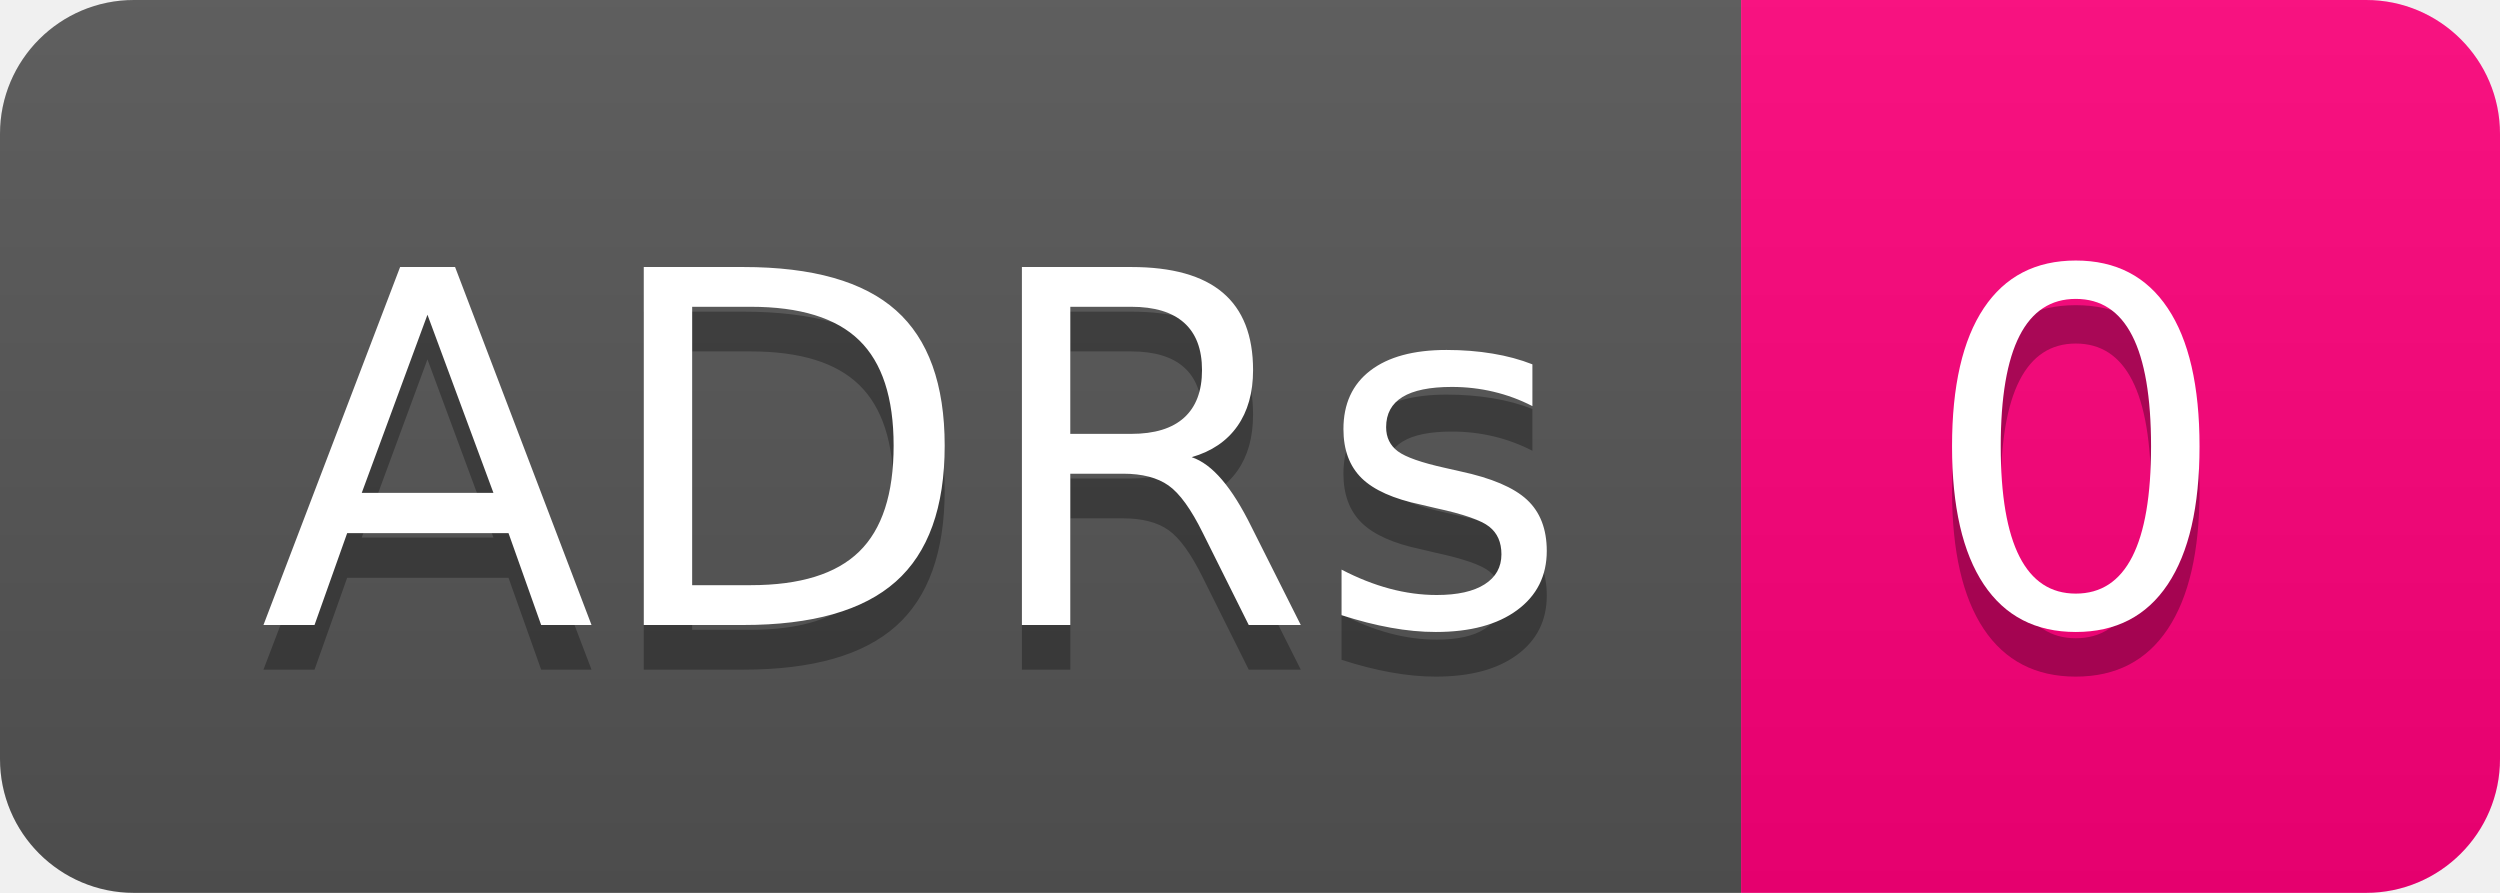
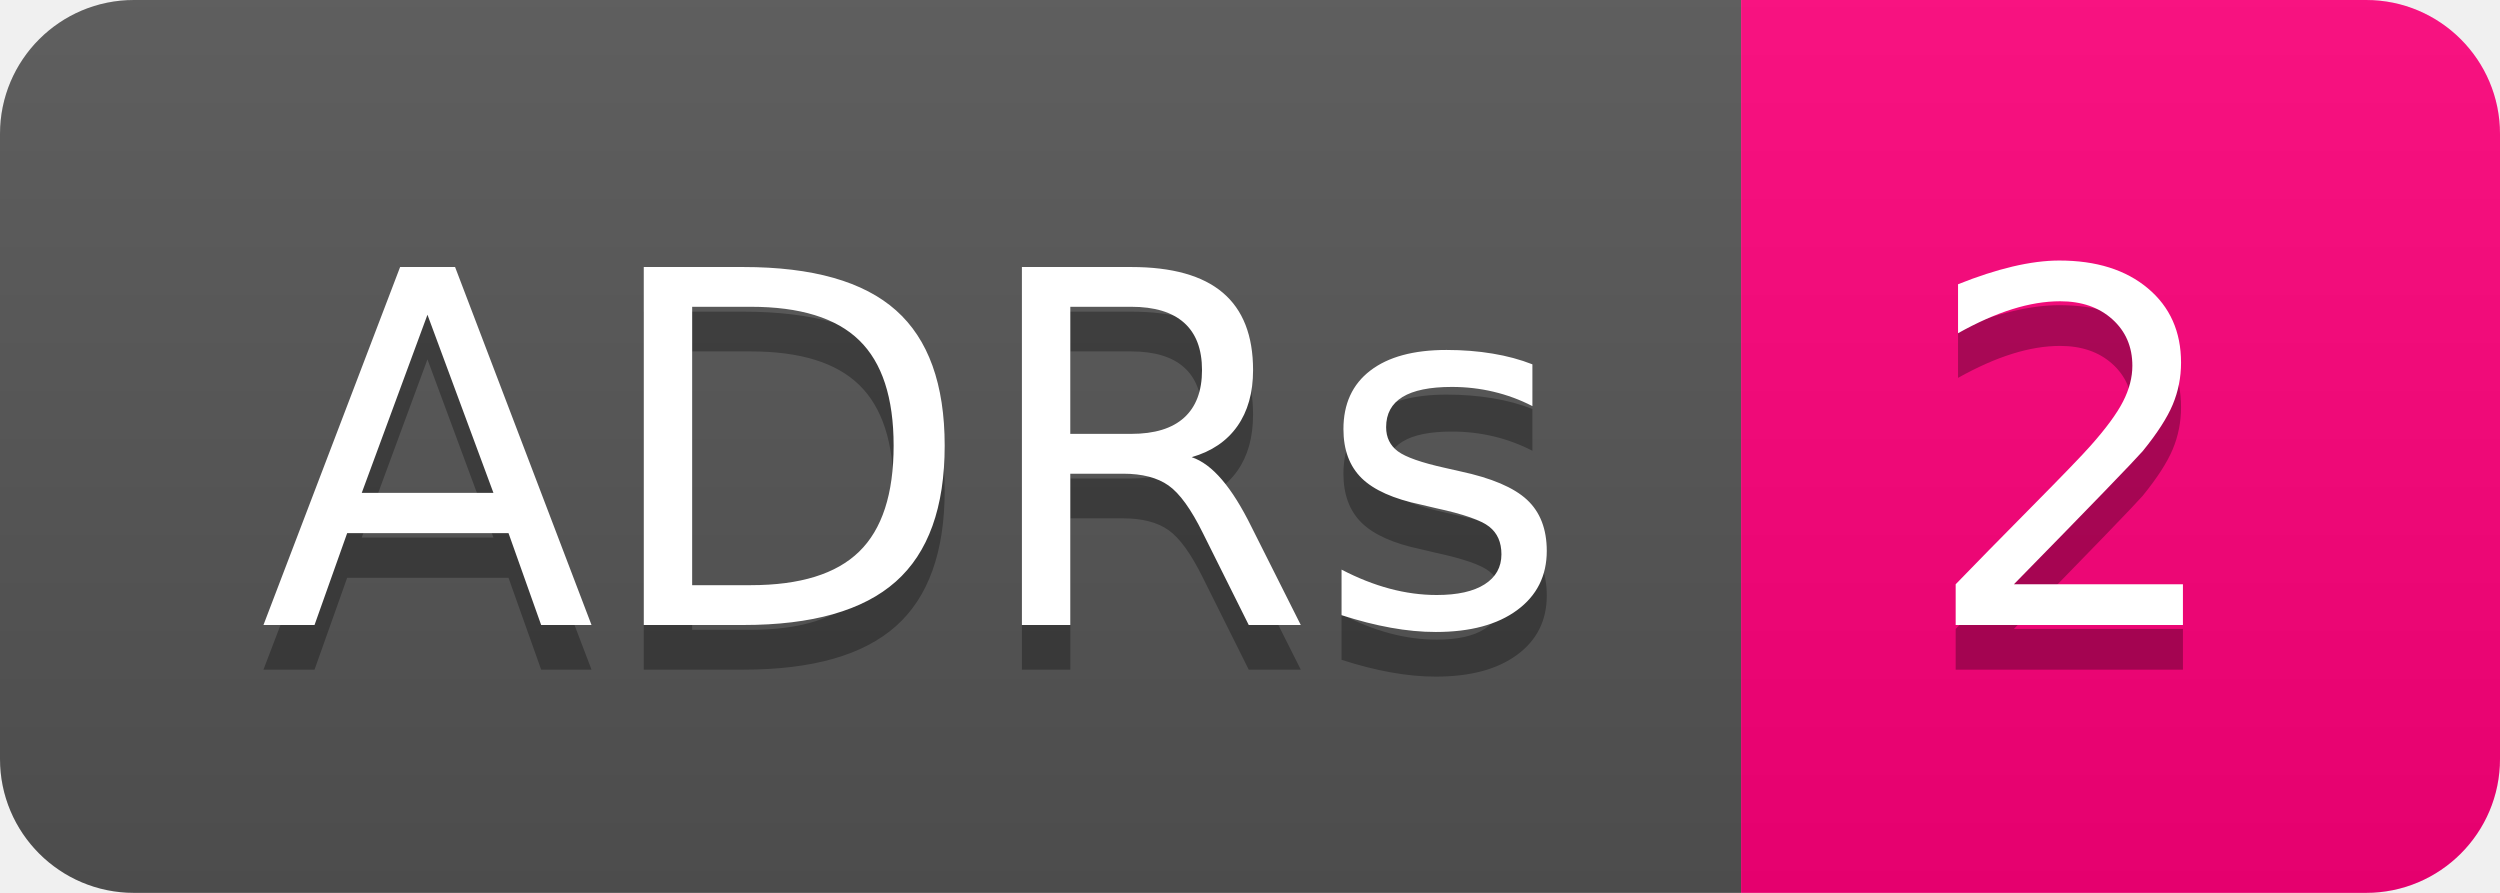
- <svg xmlns="http://www.w3.org/2000/svg" width="56" height="20" role="img" aria-label="ADRs: 0">
+ <svg xmlns="http://www.w3.org/2000/svg" width="56" height="20" role="img" aria-label="ADRs: 2">
  <linearGradient id="s" x2="0" y2="100%">
    <stop offset="0" stop-color="#bbb" stop-opacity=".1" />
    <stop offset="1" stop-opacity=".1" />
  </linearGradient>
  <clipPath id="r">
    <rect width="56" height="20" rx="3" fill="#fff" />
  </clipPath>
  <g clip-path="url(#r)">
    <rect width="39" height="20" fill="#555" />
    <rect x="39" width="17" height="20" fill="#ff007b" />
    <rect width="56" height="20" fill="url(#s)" />
  </g>
  <g fill="#fff" text-anchor="middle" font-family="Verdana,Geneva,DejaVu Sans,sans-serif" text-rendering="geometricPrecision" font-size="110">
    <text aria-hidden="true" x="205" y="150" fill="#010101" fill-opacity=".3" transform="scale(.1)" textLength="290">ADRs</text>
    <text x="205" y="140" transform="scale(.1)" fill="#fff" textLength="290">ADRs</text>
-     <text aria-hidden="true" x="465" y="150" fill="#010101" fill-opacity=".3" transform="scale(.1)" textLength="70">0</text>
-     <text x="465" y="140" transform="scale(.1)" fill="#fff" textLength="70">0</text>
+     <text aria-hidden="true" x="465" y="150" fill="#010101" fill-opacity=".3" transform="scale(.1)" textLength="70">2</text>
+     <text x="465" y="140" transform="scale(.1)" fill="#fff" textLength="70">2</text>
  </g>
</svg>
